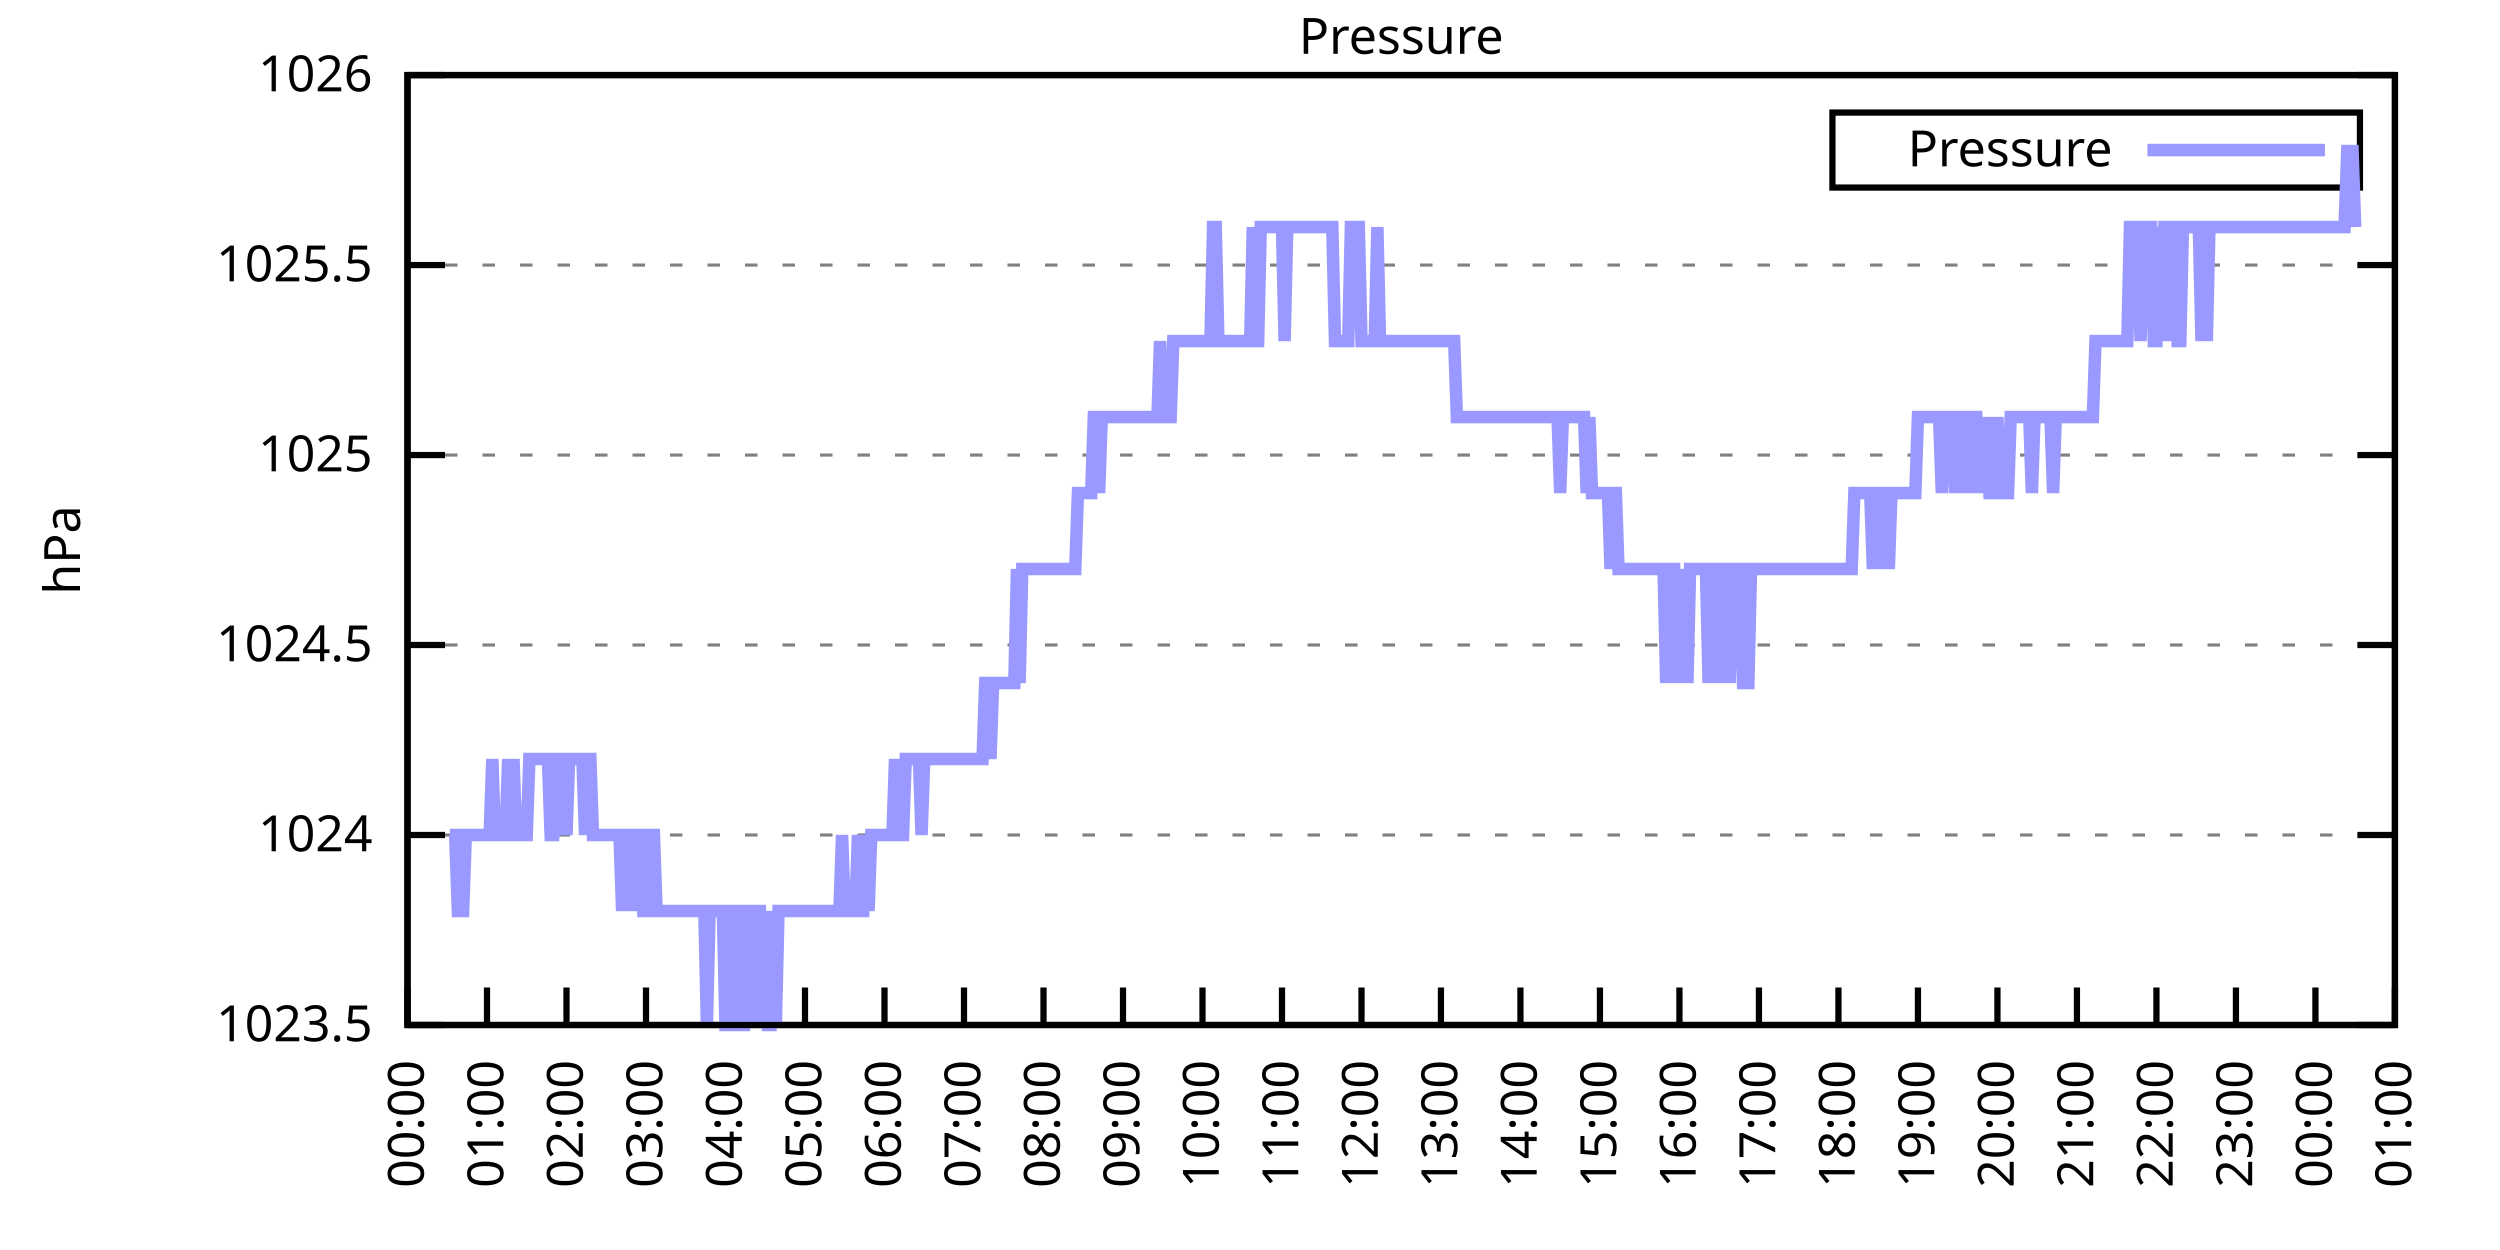
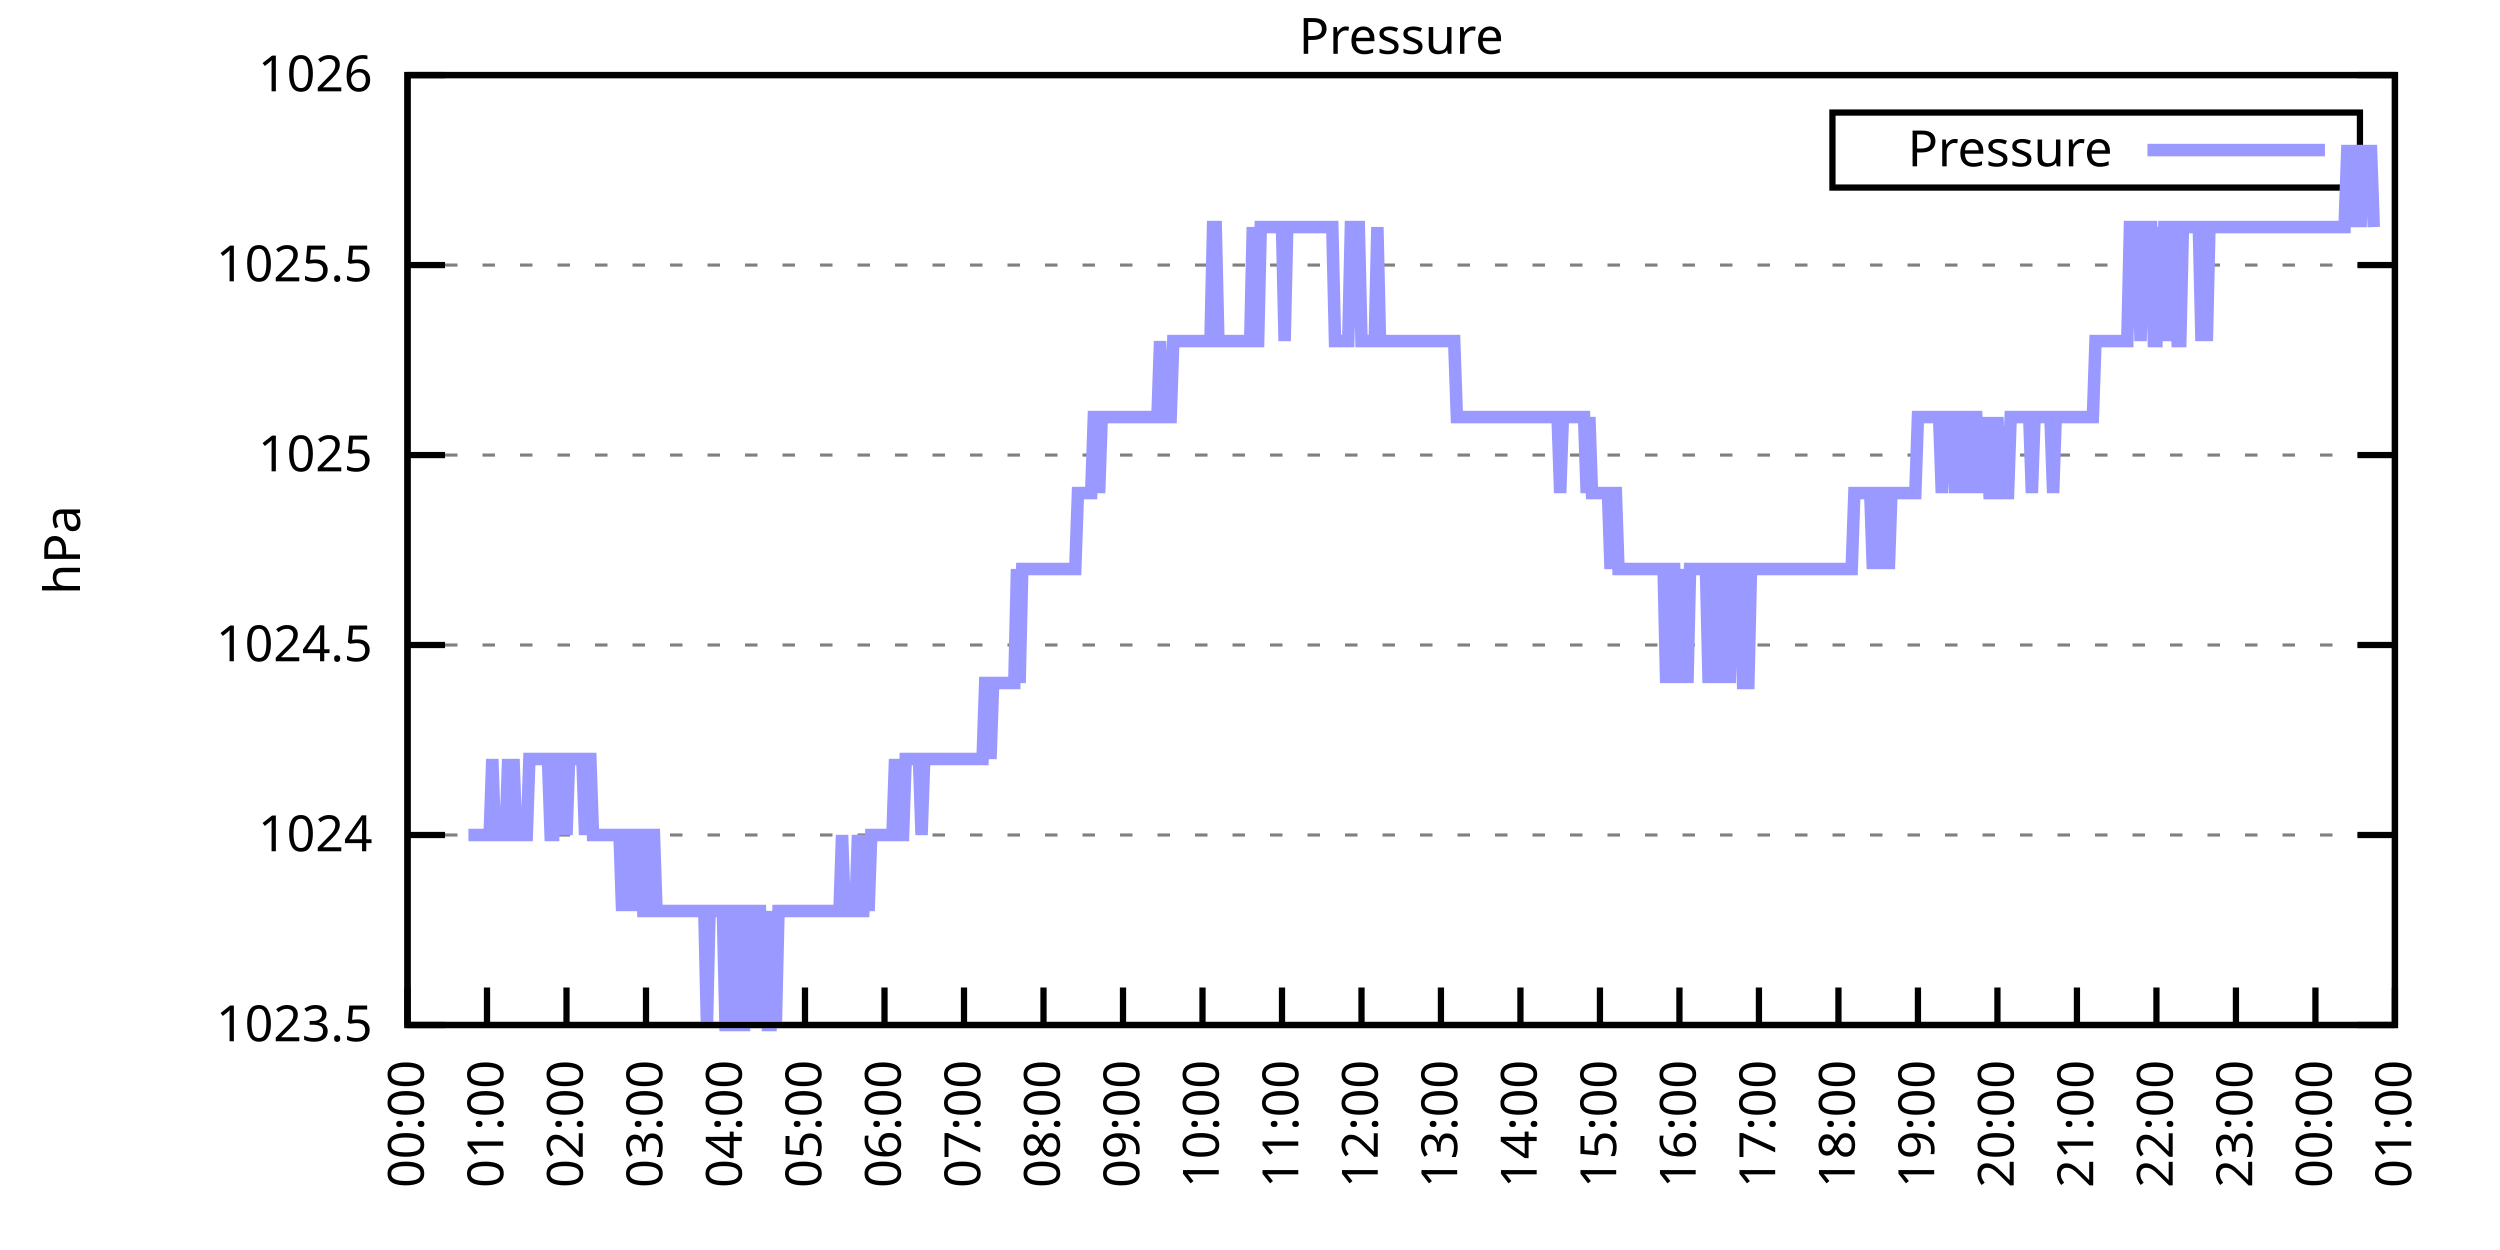
<svg xmlns="http://www.w3.org/2000/svg" xmlns:xlink="http://www.w3.org/1999/xlink" width="400" height="200" viewBox="0 0 400 200">
  <g id="gnuplot_canvas">
    <rect x="0" y="0" width="400" height="200" fill="none" />
    <defs>
      <circle id="gpDot" r="0.5" stroke-width="0.5" stroke="currentColor" />
      <path id="gpPt0" stroke-width="0.333" stroke="currentColor" d="M-1,0 h2 M0,-1 v2" />
      <path id="gpPt1" stroke-width="0.333" stroke="currentColor" d="M-1,-1 L1,1 M1,-1 L-1,1" />
      <path id="gpPt2" stroke-width="0.333" stroke="currentColor" d="M-1,0 L1,0 M0,-1 L0,1 M-1,-1 L1,1 M-1,1 L1,-1" />
      <rect id="gpPt3" stroke-width="0.333" stroke="currentColor" x="-1" y="-1" width="2" height="2" />
      <rect id="gpPt4" stroke-width="0.333" stroke="currentColor" fill="currentColor" x="-1" y="-1" width="2" height="2" />
      <circle id="gpPt5" stroke-width="0.333" stroke="currentColor" cx="0" cy="0" r="1" />
      <use xlink:href="#gpPt5" id="gpPt6" fill="currentColor" stroke="none" />
      <path id="gpPt7" stroke-width="0.333" stroke="currentColor" d="M0,-1.33 L-1.33,0.67 L1.33,0.67 z" />
      <use xlink:href="#gpPt7" id="gpPt8" fill="currentColor" stroke="none" />
      <use xlink:href="#gpPt7" id="gpPt9" stroke="currentColor" transform="rotate(180)" />
      <use xlink:href="#gpPt9" id="gpPt10" fill="currentColor" stroke="none" />
      <use xlink:href="#gpPt3" id="gpPt11" stroke="currentColor" transform="rotate(45)" />
      <use xlink:href="#gpPt11" id="gpPt12" fill="currentColor" stroke="none" />
      <path id="gpPt13" stroke-width="0.333" stroke="currentColor" d="M0,1.330 L1.265,0.411 L0.782,-1.067 L-0.782,-1.076 L-1.265,0.411 z" />
      <use xlink:href="#gpPt13" id="gpPt14" fill="currentColor" stroke="none" />
      <filter id="textbox" filterUnits="objectBoundingBox" x="0" y="0" height="1" width="1">
        <feFlood flood-color="white" flood-opacity="1" result="bgnd" />
        <feComposite in="SourceGraphic" in2="bgnd" operator="atop" />
      </filter>
      <filter id="greybox" filterUnits="objectBoundingBox" x="0" y="0" height="1" width="1">
        <feFlood flood-color="lightgrey" flood-opacity="1" result="grey" />
        <feComposite in="SourceGraphic" in2="grey" operator="atop" />
      </filter>
    </defs>
    <g fill="none" color="white" stroke="currentColor" stroke-width="1.00" stroke-linecap="butt" stroke-linejoin="miter">
</g>
    <g fill="none" color="black" stroke="currentColor" stroke-width="1.00" stroke-linecap="butt" stroke-linejoin="miter">
      <g stroke="none" shape-rendering="crispEdges">
        <polygon fill="rgb(255, 255, 255)" points="65.20,164.00 383.18,164.00 383.18,12.02 65.20,12.02 " />
      </g>
    </g>
    <g fill="none" color="black" stroke="currentColor" stroke-width="1.00" stroke-linecap="butt" stroke-linejoin="miter">
</g>
    <g fill="none" color="black" stroke="black" stroke-width="0.50" stroke-linecap="butt" stroke-linejoin="miter">
</g>
    <g fill="none" color="gray" stroke="currentColor" stroke-width="0.50" stroke-linecap="butt" stroke-linejoin="miter">
      <path stroke="gray" stroke-dasharray="2,4" class="gridline" d="M65.20,164.00 L383.19,164.00  " />
    </g>
    <g fill="none" color="gray" stroke="gray" stroke-width="1.00" stroke-linecap="butt" stroke-linejoin="miter">
</g>
    <g fill="none" color="black" stroke="currentColor" stroke-width="1.00" stroke-linecap="butt" stroke-linejoin="miter">
      <path stroke="black" d="M65.20,164.00 L71.20,164.00 M383.19,164.00 L377.19,164.00  " />
      <g transform="translate(59.60,166.60)" stroke="none" fill="black" font-family="Sans" font-size="8.00" text-anchor="end">
        <text>
          <tspan font-family="Sans"> 1023.5</tspan>
        </text>
      </g>
    </g>
    <g fill="none" color="black" stroke="currentColor" stroke-width="1.00" stroke-linecap="butt" stroke-linejoin="miter">
</g>
    <g fill="none" color="black" stroke="black" stroke-width="0.50" stroke-linecap="butt" stroke-linejoin="miter">
</g>
    <g fill="none" color="gray" stroke="currentColor" stroke-width="0.50" stroke-linecap="butt" stroke-linejoin="miter">
      <path stroke="gray" stroke-dasharray="2,4" class="gridline" d="M65.20,133.60 L383.19,133.60  " />
    </g>
    <g fill="none" color="gray" stroke="gray" stroke-width="1.00" stroke-linecap="butt" stroke-linejoin="miter">
</g>
    <g fill="none" color="black" stroke="currentColor" stroke-width="1.00" stroke-linecap="butt" stroke-linejoin="miter">
      <path stroke="black" d="M65.20,133.60 L71.20,133.60 M383.19,133.60 L377.19,133.60  " />
      <g transform="translate(59.60,136.20)" stroke="none" fill="black" font-family="Sans" font-size="8.00" text-anchor="end">
        <text>
          <tspan font-family="Sans"> 1024</tspan>
        </text>
      </g>
    </g>
    <g fill="none" color="black" stroke="currentColor" stroke-width="1.00" stroke-linecap="butt" stroke-linejoin="miter">
</g>
    <g fill="none" color="black" stroke="black" stroke-width="0.50" stroke-linecap="butt" stroke-linejoin="miter">
</g>
    <g fill="none" color="gray" stroke="currentColor" stroke-width="0.50" stroke-linecap="butt" stroke-linejoin="miter">
      <path stroke="gray" stroke-dasharray="2,4" class="gridline" d="M65.20,103.20 L383.19,103.20  " />
    </g>
    <g fill="none" color="gray" stroke="gray" stroke-width="1.00" stroke-linecap="butt" stroke-linejoin="miter">
</g>
    <g fill="none" color="black" stroke="currentColor" stroke-width="1.00" stroke-linecap="butt" stroke-linejoin="miter">
      <path stroke="black" d="M65.20,103.20 L71.20,103.20 M383.19,103.20 L377.19,103.20  " />
      <g transform="translate(59.60,105.80)" stroke="none" fill="black" font-family="Sans" font-size="8.00" text-anchor="end">
        <text>
          <tspan font-family="Sans"> 1024.5</tspan>
        </text>
      </g>
    </g>
    <g fill="none" color="black" stroke="currentColor" stroke-width="1.00" stroke-linecap="butt" stroke-linejoin="miter">
</g>
    <g fill="none" color="black" stroke="black" stroke-width="0.50" stroke-linecap="butt" stroke-linejoin="miter">
</g>
    <g fill="none" color="gray" stroke="currentColor" stroke-width="0.50" stroke-linecap="butt" stroke-linejoin="miter">
      <path stroke="gray" stroke-dasharray="2,4" class="gridline" d="M65.20,72.81 L383.19,72.81  " />
    </g>
    <g fill="none" color="gray" stroke="gray" stroke-width="1.00" stroke-linecap="butt" stroke-linejoin="miter">
</g>
    <g fill="none" color="black" stroke="currentColor" stroke-width="1.00" stroke-linecap="butt" stroke-linejoin="miter">
      <path stroke="black" d="M65.20,72.81 L71.20,72.81 M383.19,72.81 L377.19,72.81  " />
      <g transform="translate(59.60,75.41)" stroke="none" fill="black" font-family="Sans" font-size="8.00" text-anchor="end">
        <text>
          <tspan font-family="Sans"> 1025</tspan>
        </text>
      </g>
    </g>
    <g fill="none" color="black" stroke="currentColor" stroke-width="1.00" stroke-linecap="butt" stroke-linejoin="miter">
</g>
    <g fill="none" color="black" stroke="black" stroke-width="0.50" stroke-linecap="butt" stroke-linejoin="miter">
</g>
    <g fill="none" color="gray" stroke="currentColor" stroke-width="0.50" stroke-linecap="butt" stroke-linejoin="miter">
      <path stroke="gray" stroke-dasharray="2,4" class="gridline" d="M65.20,42.41 L383.19,42.41  " />
    </g>
    <g fill="none" color="gray" stroke="gray" stroke-width="1.00" stroke-linecap="butt" stroke-linejoin="miter">
</g>
    <g fill="none" color="black" stroke="currentColor" stroke-width="1.00" stroke-linecap="butt" stroke-linejoin="miter">
      <path stroke="black" d="M65.20,42.41 L71.20,42.41 M383.19,42.41 L377.19,42.41  " />
      <g transform="translate(59.60,45.01)" stroke="none" fill="black" font-family="Sans" font-size="8.00" text-anchor="end">
        <text>
          <tspan font-family="Sans"> 1025.5</tspan>
        </text>
      </g>
    </g>
    <g fill="none" color="black" stroke="currentColor" stroke-width="1.00" stroke-linecap="butt" stroke-linejoin="miter">
</g>
    <g fill="none" color="black" stroke="black" stroke-width="0.50" stroke-linecap="butt" stroke-linejoin="miter">
</g>
    <g fill="none" color="gray" stroke="currentColor" stroke-width="0.50" stroke-linecap="butt" stroke-linejoin="miter">
      <path stroke="gray" stroke-dasharray="2,4" class="gridline" d="M65.20,12.01 L383.19,12.01  " />
    </g>
    <g fill="none" color="gray" stroke="gray" stroke-width="1.00" stroke-linecap="butt" stroke-linejoin="miter">
</g>
    <g fill="none" color="black" stroke="currentColor" stroke-width="1.00" stroke-linecap="butt" stroke-linejoin="miter">
      <path stroke="black" d="M65.20,12.01 L71.20,12.01 M383.19,12.01 L377.19,12.01  " />
      <g transform="translate(59.60,14.61)" stroke="none" fill="black" font-family="Sans" font-size="8.00" text-anchor="end">
        <text>
          <tspan font-family="Sans"> 1026</tspan>
        </text>
      </g>
    </g>
    <g fill="none" color="black" stroke="currentColor" stroke-width="1.00" stroke-linecap="butt" stroke-linejoin="miter">
      <path stroke="black" d="M65.20,164.00 L65.20,158.00  " />
      <g transform="translate(67.80,169.60) rotate(270.00)" stroke="none" fill="black" font-family="Sans" font-size="8.00" text-anchor="end">
        <text>
          <tspan font-family="Sans">00:00</tspan>
        </text>
      </g>
    </g>
    <g fill="none" color="black" stroke="currentColor" stroke-width="1.00" stroke-linecap="butt" stroke-linejoin="miter">
      <path stroke="black" d="M77.92,164.00 L77.92,158.00  " />
      <g transform="translate(80.52,169.60) rotate(270.00)" stroke="none" fill="black" font-family="Sans" font-size="8.00" text-anchor="end">
        <text>
          <tspan font-family="Sans">01:00</tspan>
        </text>
      </g>
    </g>
    <g fill="none" color="black" stroke="currentColor" stroke-width="1.00" stroke-linecap="butt" stroke-linejoin="miter">
      <path stroke="black" d="M90.64,164.00 L90.64,158.00  " />
      <g transform="translate(93.24,169.60) rotate(270.00)" stroke="none" fill="black" font-family="Sans" font-size="8.00" text-anchor="end">
        <text>
          <tspan font-family="Sans">02:00</tspan>
        </text>
      </g>
    </g>
    <g fill="none" color="black" stroke="currentColor" stroke-width="1.00" stroke-linecap="butt" stroke-linejoin="miter">
      <path stroke="black" d="M103.36,164.00 L103.36,158.00  " />
      <g transform="translate(105.96,169.60) rotate(270.00)" stroke="none" fill="black" font-family="Sans" font-size="8.00" text-anchor="end">
        <text>
          <tspan font-family="Sans">03:00</tspan>
        </text>
      </g>
    </g>
    <g fill="none" color="black" stroke="currentColor" stroke-width="1.00" stroke-linecap="butt" stroke-linejoin="miter">
      <path stroke="black" d="M116.08,164.00 L116.08,158.00  " />
      <g transform="translate(118.68,169.60) rotate(270.00)" stroke="none" fill="black" font-family="Sans" font-size="8.00" text-anchor="end">
        <text>
          <tspan font-family="Sans">04:00</tspan>
        </text>
      </g>
    </g>
    <g fill="none" color="black" stroke="currentColor" stroke-width="1.00" stroke-linecap="butt" stroke-linejoin="miter">
      <path stroke="black" d="M128.80,164.00 L128.80,158.00  " />
      <g transform="translate(131.40,169.60) rotate(270.00)" stroke="none" fill="black" font-family="Sans" font-size="8.00" text-anchor="end">
        <text>
          <tspan font-family="Sans">05:00</tspan>
        </text>
      </g>
    </g>
    <g fill="none" color="black" stroke="currentColor" stroke-width="1.00" stroke-linecap="butt" stroke-linejoin="miter">
      <path stroke="black" d="M141.52,164.00 L141.52,158.00  " />
      <g transform="translate(144.12,169.60) rotate(270.00)" stroke="none" fill="black" font-family="Sans" font-size="8.00" text-anchor="end">
        <text>
          <tspan font-family="Sans">06:00</tspan>
        </text>
      </g>
    </g>
    <g fill="none" color="black" stroke="currentColor" stroke-width="1.00" stroke-linecap="butt" stroke-linejoin="miter">
      <path stroke="black" d="M154.24,164.00 L154.24,158.00  " />
      <g transform="translate(156.84,169.60) rotate(270.00)" stroke="none" fill="black" font-family="Sans" font-size="8.00" text-anchor="end">
        <text>
          <tspan font-family="Sans">07:00</tspan>
        </text>
      </g>
    </g>
    <g fill="none" color="black" stroke="currentColor" stroke-width="1.00" stroke-linecap="butt" stroke-linejoin="miter">
      <path stroke="black" d="M166.96,164.00 L166.96,158.00  " />
      <g transform="translate(169.56,169.60) rotate(270.00)" stroke="none" fill="black" font-family="Sans" font-size="8.00" text-anchor="end">
        <text>
          <tspan font-family="Sans">08:00</tspan>
        </text>
      </g>
    </g>
    <g fill="none" color="black" stroke="currentColor" stroke-width="1.00" stroke-linecap="butt" stroke-linejoin="miter">
      <path stroke="black" d="M179.68,164.00 L179.68,158.00  " />
      <g transform="translate(182.28,169.60) rotate(270.00)" stroke="none" fill="black" font-family="Sans" font-size="8.00" text-anchor="end">
        <text>
          <tspan font-family="Sans">09:00</tspan>
        </text>
      </g>
    </g>
    <g fill="none" color="black" stroke="currentColor" stroke-width="1.00" stroke-linecap="butt" stroke-linejoin="miter">
      <path stroke="black" d="M192.40,164.00 L192.40,158.00  " />
      <g transform="translate(195.00,169.60) rotate(270.00)" stroke="none" fill="black" font-family="Sans" font-size="8.00" text-anchor="end">
        <text>
          <tspan font-family="Sans">10:00</tspan>
        </text>
      </g>
    </g>
    <g fill="none" color="black" stroke="currentColor" stroke-width="1.00" stroke-linecap="butt" stroke-linejoin="miter">
      <path stroke="black" d="M205.12,164.00 L205.12,158.00  " />
      <g transform="translate(207.72,169.60) rotate(270.00)" stroke="none" fill="black" font-family="Sans" font-size="8.00" text-anchor="end">
        <text>
          <tspan font-family="Sans">11:00</tspan>
        </text>
      </g>
    </g>
    <g fill="none" color="black" stroke="currentColor" stroke-width="1.00" stroke-linecap="butt" stroke-linejoin="miter">
      <path stroke="black" d="M217.84,164.00 L217.84,158.00  " />
      <g transform="translate(220.44,169.60) rotate(270.00)" stroke="none" fill="black" font-family="Sans" font-size="8.00" text-anchor="end">
        <text>
          <tspan font-family="Sans">12:00</tspan>
        </text>
      </g>
    </g>
    <g fill="none" color="black" stroke="currentColor" stroke-width="1.00" stroke-linecap="butt" stroke-linejoin="miter">
      <path stroke="black" d="M230.55,164.00 L230.55,158.00  " />
      <g transform="translate(233.15,169.60) rotate(270.00)" stroke="none" fill="black" font-family="Sans" font-size="8.00" text-anchor="end">
        <text>
          <tspan font-family="Sans">13:00</tspan>
        </text>
      </g>
    </g>
    <g fill="none" color="black" stroke="currentColor" stroke-width="1.00" stroke-linecap="butt" stroke-linejoin="miter">
      <path stroke="black" d="M243.27,164.00 L243.27,158.00  " />
      <g transform="translate(245.87,169.60) rotate(270.00)" stroke="none" fill="black" font-family="Sans" font-size="8.00" text-anchor="end">
        <text>
          <tspan font-family="Sans">14:00</tspan>
        </text>
      </g>
    </g>
    <g fill="none" color="black" stroke="currentColor" stroke-width="1.00" stroke-linecap="butt" stroke-linejoin="miter">
      <path stroke="black" d="M255.99,164.00 L255.99,158.00  " />
      <g transform="translate(258.59,169.60) rotate(270.00)" stroke="none" fill="black" font-family="Sans" font-size="8.00" text-anchor="end">
        <text>
          <tspan font-family="Sans">15:00</tspan>
        </text>
      </g>
    </g>
    <g fill="none" color="black" stroke="currentColor" stroke-width="1.00" stroke-linecap="butt" stroke-linejoin="miter">
      <path stroke="black" d="M268.71,164.00 L268.71,158.00  " />
      <g transform="translate(271.31,169.60) rotate(270.00)" stroke="none" fill="black" font-family="Sans" font-size="8.00" text-anchor="end">
        <text>
          <tspan font-family="Sans">16:00</tspan>
        </text>
      </g>
    </g>
    <g fill="none" color="black" stroke="currentColor" stroke-width="1.00" stroke-linecap="butt" stroke-linejoin="miter">
      <path stroke="black" d="M281.43,164.00 L281.43,158.00  " />
      <g transform="translate(284.03,169.60) rotate(270.00)" stroke="none" fill="black" font-family="Sans" font-size="8.00" text-anchor="end">
        <text>
          <tspan font-family="Sans">17:00</tspan>
        </text>
      </g>
    </g>
    <g fill="none" color="black" stroke="currentColor" stroke-width="1.00" stroke-linecap="butt" stroke-linejoin="miter">
      <path stroke="black" d="M294.15,164.00 L294.15,158.00  " />
      <g transform="translate(296.75,169.60) rotate(270.00)" stroke="none" fill="black" font-family="Sans" font-size="8.00" text-anchor="end">
        <text>
          <tspan font-family="Sans">18:00</tspan>
        </text>
      </g>
    </g>
    <g fill="none" color="black" stroke="currentColor" stroke-width="1.00" stroke-linecap="butt" stroke-linejoin="miter">
      <path stroke="black" d="M306.87,164.00 L306.87,158.00  " />
      <g transform="translate(309.47,169.60) rotate(270.00)" stroke="none" fill="black" font-family="Sans" font-size="8.00" text-anchor="end">
        <text>
          <tspan font-family="Sans">19:00</tspan>
        </text>
      </g>
    </g>
    <g fill="none" color="black" stroke="currentColor" stroke-width="1.00" stroke-linecap="butt" stroke-linejoin="miter">
      <path stroke="black" d="M319.59,164.00 L319.59,158.00  " />
      <g transform="translate(322.19,169.60) rotate(270.00)" stroke="none" fill="black" font-family="Sans" font-size="8.00" text-anchor="end">
        <text>
          <tspan font-family="Sans">20:00</tspan>
        </text>
      </g>
    </g>
    <g fill="none" color="black" stroke="currentColor" stroke-width="1.00" stroke-linecap="butt" stroke-linejoin="miter">
      <path stroke="black" d="M332.31,164.00 L332.31,158.00  " />
      <g transform="translate(334.91,169.60) rotate(270.00)" stroke="none" fill="black" font-family="Sans" font-size="8.00" text-anchor="end">
        <text>
          <tspan font-family="Sans">21:00</tspan>
        </text>
      </g>
    </g>
    <g fill="none" color="black" stroke="currentColor" stroke-width="1.00" stroke-linecap="butt" stroke-linejoin="miter">
      <path stroke="black" d="M345.03,164.00 L345.03,158.00  " />
      <g transform="translate(347.63,169.60) rotate(270.00)" stroke="none" fill="black" font-family="Sans" font-size="8.00" text-anchor="end">
        <text>
          <tspan font-family="Sans">22:00</tspan>
        </text>
      </g>
    </g>
    <g fill="none" color="black" stroke="currentColor" stroke-width="1.00" stroke-linecap="butt" stroke-linejoin="miter">
      <path stroke="black" d="M357.75,164.00 L357.75,158.00  " />
      <g transform="translate(360.35,169.60) rotate(270.00)" stroke="none" fill="black" font-family="Sans" font-size="8.00" text-anchor="end">
        <text>
          <tspan font-family="Sans">23:00</tspan>
        </text>
      </g>
    </g>
    <g fill="none" color="black" stroke="currentColor" stroke-width="1.00" stroke-linecap="butt" stroke-linejoin="miter">
      <path stroke="black" d="M370.47,164.00 L370.47,158.00  " />
      <g transform="translate(373.07,169.60) rotate(270.00)" stroke="none" fill="black" font-family="Sans" font-size="8.00" text-anchor="end">
        <text>
          <tspan font-family="Sans">00:00</tspan>
        </text>
      </g>
    </g>
    <g fill="none" color="black" stroke="currentColor" stroke-width="1.00" stroke-linecap="butt" stroke-linejoin="miter">
      <path stroke="black" d="M383.19,164.00 L383.19,158.00  " />
      <g transform="translate(385.79,169.60) rotate(270.00)" stroke="none" fill="black" font-family="Sans" font-size="8.00" text-anchor="end">
        <text>
          <tspan font-family="Sans">01:00</tspan>
        </text>
      </g>
    </g>
    <g fill="none" color="black" stroke="currentColor" stroke-width="1.00" stroke-linecap="butt" stroke-linejoin="miter">
</g>
    <g fill="none" color="black" stroke="currentColor" stroke-width="1.00" stroke-linecap="butt" stroke-linejoin="miter">
      <path stroke="black" d="M65.20,12.01 L65.20,164.00 L383.19,164.00 L383.19,12.01 L65.20,12.01 Z  " />
    </g>
    <g fill="none" color="black" stroke="currentColor" stroke-width="1.00" stroke-linecap="butt" stroke-linejoin="miter">
</g>
    <g fill="none" color="black" stroke="currentColor" stroke-width="1.00" stroke-linecap="butt" stroke-linejoin="miter">
      <path stroke="black" d="M293.19,30.01 L293.19,18.01 L377.59,18.01 L377.59,30.01 L293.19,30.01 Z  " />
    </g>
    <g id="Pressure_plot_1">
      <g fill="none" color="white" stroke="black" stroke-width="2.00" stroke-linecap="butt" stroke-linejoin="miter">
</g>
      <g fill="none" color="black" stroke="currentColor" stroke-width="2.00" stroke-linecap="butt" stroke-linejoin="miter">
        <g transform="translate(337.99,26.61)" stroke="none" fill="black" font-family="Sans" font-size="8.00" text-anchor="end">
          <text>
            <tspan font-family="Sans">Pressure</tspan>
          </text>
        </g>
      </g>
      <g fill="none" color="black" stroke="currentColor" stroke-width="2.00" stroke-linecap="butt" stroke-linejoin="miter">
-         <path stroke="rgb(153, 153, 255)" d="M343.59,24.01 L371.99,24.01 M71.98,133.60 L72.41,133.60 L72.83,133.60 L73.26,145.76 L73.68,145.76 L74.10,145.76   L74.53,133.60 L74.95,133.60 L75.38,133.60 L75.80,133.60 L76.22,133.60 L76.65,133.60 L77.07,133.60 L77.50,133.60   L77.92,133.60 L78.34,133.60 L78.77,121.44 L79.19,133.60 L79.62,133.60 L80.04,133.60 L80.46,133.60 L80.89,133.60   L81.31,121.44 L81.74,133.60 L82.16,121.44 L82.58,133.60 L83.01,133.60 L83.43,133.60 L83.86,133.60 L84.28,133.60   L84.70,121.44 L85.13,121.44 L85.55,121.44 L85.98,121.44 L86.40,121.44 L86.82,121.44 L87.25,121.44 L87.67,121.44   L88.10,133.60 L88.52,133.60 L88.94,121.44 L89.37,121.44 L89.79,133.60 L90.22,121.44 L90.64,133.60 L91.06,121.44   L91.49,121.44 L91.91,121.44 L92.34,121.44 L92.76,121.44 L93.18,121.44 L93.61,133.60 L94.03,121.44 L94.46,121.44   L94.88,133.60 L95.30,133.60 L95.73,133.60 L96.15,133.60 L96.58,133.60 L97.00,133.60 L97.42,133.60 L97.85,133.60   L98.27,133.60 L98.69,133.60 L99.12,133.60 L99.54,145.76 L99.97,133.60 L100.39,133.60 L100.81,133.60 L101.24,145.76   L101.66,133.60 L102.09,133.60 L102.51,133.60 L102.93,145.76 L103.36,145.76 L103.78,133.60 L104.21,133.60 L104.63,133.60   L105.05,145.76 L105.48,145.76 L105.90,145.76 L106.33,145.76 L106.75,145.76 L107.17,145.76 L107.60,145.76 L108.02,145.76   L108.45,145.76 L108.87,145.76 L109.29,145.76 L109.72,145.76 L110.14,145.76 L110.57,145.76 L110.99,145.76 L111.41,145.76   L111.84,145.76 L112.26,145.76 L112.69,145.76 L113.11,164.00 L113.53,145.76 L113.96,145.76 L114.38,145.76 L114.81,145.76   L115.23,145.76 L115.65,145.76 L116.08,164.00 L116.50,164.00 L116.93,164.00 L117.35,145.76 L117.77,145.76 L118.20,164.00   L118.62,164.00 L119.05,164.00 L119.47,145.76 L119.89,145.76 L120.32,145.76 L120.74,164.00 L121.17,145.76 L121.59,145.76   L122.01,164.00 L122.44,145.76 L122.86,164.00 L123.29,164.00 L123.71,145.76 L124.13,164.00 L124.56,145.76 L124.98,145.76   L125.41,145.76 L125.83,145.76 L126.25,145.76 L126.68,145.76 L127.10,145.76 L127.53,145.76 L127.95,145.76 L128.37,145.76   L128.80,145.76 L129.22,145.76 L129.65,145.76 L130.07,145.76 L130.49,145.76 L130.92,145.76 L131.34,145.76 L131.77,145.76   L132.19,145.76 L132.61,145.76 L133.04,145.76 L133.46,145.76 L133.89,145.76 L134.31,145.76 L134.73,133.60 L135.16,145.76   L135.58,145.76 L136.01,145.76 L136.43,145.76 L136.85,145.76 L137.28,133.60 L137.70,145.76 L138.13,145.76 L138.55,133.60   L138.97,145.76 L139.40,133.60 L139.82,133.60 L140.25,133.60 L140.67,133.60 L141.09,133.60 L141.52,133.60 L141.94,133.60   L142.37,133.60 L142.79,133.60 L143.21,121.44 L143.64,133.60 L144.06,133.60 L144.49,133.60 L144.91,121.44 L145.33,121.44   L145.76,121.44 L146.18,121.44 L146.61,121.44 L147.03,121.44 L147.45,133.60 L147.88,121.44 L148.30,121.44 L148.73,121.44   L149.15,121.44 L149.57,121.44 L150.00,121.44 L150.42,121.44 L150.85,121.44 L151.27,121.44 L151.69,121.44 L152.12,121.44   L152.54,121.44 L152.97,121.44 L153.39,121.44 L153.81,121.44 L154.24,121.44 L154.66,121.44 L155.09,121.44 L155.51,121.44   L155.93,121.44 L156.36,121.44 L156.78,121.44 L157.21,121.44 L157.63,109.28 L158.05,109.28 L158.48,121.44 L158.90,109.28   L159.33,109.28 L159.75,109.28 L160.17,109.28 L160.60,109.28 L161.02,109.28 L161.44,109.28 L161.87,109.28 L162.29,109.28   L162.72,91.04 L163.14,109.28 L163.56,91.04 L163.99,91.04 L164.41,91.04 L164.84,91.04 L165.26,91.04 L165.68,91.04   L166.11,91.04 L166.53,91.04 L166.96,91.04 L167.38,91.04 L167.80,91.04 L168.23,91.04 L168.65,91.04 L169.08,91.04   L169.50,91.04 L169.92,91.04 L170.35,91.04 L170.77,91.04 L171.20,91.04 L171.62,91.04 L172.04,91.04 L172.47,78.89   L172.89,78.89 L173.32,78.89 L173.74,78.89 L174.16,78.89 L174.59,78.89 L175.01,66.73 L175.44,66.73 L175.86,78.89   L176.28,66.73 L176.71,66.73 L177.13,66.73 L177.56,66.73 L177.98,66.73 L178.40,66.73 L178.83,66.73 L179.25,66.73   L179.68,66.73 L180.10,66.73 L180.52,66.73 L180.95,66.73 L181.37,66.73 L181.80,66.73 L182.22,66.73 L182.64,66.73   L183.07,66.73 L183.49,66.73 L183.92,66.73 L184.34,66.73 L184.76,66.73 L185.19,66.73 L185.61,54.57 L186.04,66.73   L186.46,66.73 L186.88,66.73 L187.31,66.73 L187.73,54.57 L188.16,54.57 L188.58,54.57 L189.00,54.57 L189.43,54.57   L189.85,54.57 L190.28,54.57 L190.70,54.57 L191.12,54.57 L191.55,54.57 L191.97,54.57 L192.40,54.57 L192.82,54.57   L193.24,54.57 L193.67,54.57 L194.09,36.33 L194.52,36.33 L194.94,54.57 L195.36,54.57 L195.79,54.57 L196.21,54.57   L196.64,54.57 L197.06,54.57 L197.48,54.57 L197.91,54.57 L198.33,54.57 L198.76,54.57 L199.18,54.57 L199.60,54.57   L200.03,54.57 L200.45,36.33 L200.88,54.57 L201.30,54.57 L201.72,36.33 L202.15,36.33 L202.57,36.33 L203.00,36.33   L203.42,36.33 L203.84,36.33 L204.27,36.33 L204.69,36.33 L205.12,36.33 L205.54,54.57 L205.96,36.33 L206.39,36.33   L206.81,36.33 L207.24,36.33 L207.66,36.33 L208.08,36.33 L208.51,36.33 L208.93,36.33 L209.36,36.33 L209.78,36.33   L210.20,36.33 L210.63,36.33 L211.05,36.33 L211.48,36.33 L211.90,36.33 L212.32,36.33 L212.75,36.33 L213.17,36.33   L213.60,54.57 L214.02,54.57 L214.44,54.57 L214.87,54.57 L215.29,54.57 L215.72,54.57 L216.14,36.33 L216.56,36.33   L216.99,36.33 L217.41,36.33 L217.84,54.57 L218.26,54.57 L218.68,54.57 L219.11,54.57 L219.53,54.57 L219.96,54.57   L220.38,36.33 L220.80,54.57 L221.23,54.57 L221.65,54.57 L222.08,54.57 L222.50,54.57 L222.92,54.57 L223.35,54.57   L223.77,54.57 L224.20,54.57 L224.62,54.57 L225.04,54.57 L225.47,54.57 L225.89,54.57 L226.31,54.57 L226.74,54.57   L227.16,54.57 L227.59,54.57 L228.01,54.57 L228.43,54.57 L228.86,54.57 L229.28,54.57 L229.71,54.57 L230.13,54.57   L230.55,54.57 L230.98,54.57 L231.40,54.57 L231.83,54.57 L232.25,54.57 L232.67,54.57 L233.10,66.73 L233.52,66.73   L233.95,66.73 L234.37,66.73 L234.79,66.73 L235.22,66.73 L235.64,66.73 L236.07,66.73 L236.49,66.73 L236.91,66.73   L237.34,66.73 L237.76,66.73 L238.19,66.73 L238.61,66.73 L239.03,66.73 L239.46,66.73 L239.88,66.73 L240.31,66.73   L240.73,66.73 L241.15,66.73 L241.58,66.73 L242.00,66.73 L242.43,66.73 L242.85,66.73 L243.27,66.73 L243.70,66.73   L244.12,66.73 L244.55,66.73 L244.97,66.73 L245.39,66.73 L245.82,66.73 L246.24,66.73 L246.67,66.73 L247.09,66.73   L247.51,66.73 L247.94,66.73 L248.36,66.73 L248.79,66.73 L249.21,66.73 L249.63,78.89 L250.06,66.73 L250.48,66.73   L250.91,66.73 L251.33,66.73 L251.75,66.73 L252.18,66.73 L252.60,66.73 L253.03,66.73 L253.45,66.73 L253.87,78.89   L254.30,66.73 L254.72,78.89 L255.15,78.89 L255.57,78.89 L255.99,78.89 L256.42,78.89 L256.84,78.89 L257.27,78.89   L257.69,91.04 L258.11,78.89 L258.54,78.89 L258.96,91.04 L259.39,91.04 L259.81,91.04 L260.23,91.04 L260.66,91.04   L261.08,91.04 L261.51,91.04 L261.93,91.04 L262.35,91.04 L262.78,91.04 L263.20,91.04 L263.63,91.04 L264.05,91.04   L264.47,91.04 L264.90,91.04 L265.32,91.04 L265.75,91.04 L266.17,91.04 L266.59,109.28 L267.02,91.04 L267.44,91.04   L267.87,91.04 L268.29,109.28 L268.71,91.04 L269.14,109.28 L269.56,91.04 L269.99,109.28 L270.41,91.04 L270.83,91.04   L271.26,91.04 L271.68,91.04 L272.11,91.04 L272.53,91.04 L272.95,91.04 L273.38,109.28 L273.80,91.04 L274.23,109.28   L274.65,91.04 L275.07,91.04 L275.50,109.28 L275.92,91.04 L276.35,91.04 L276.77,109.28 L277.19,91.04 L277.62,91.04   L278.04,91.04 L278.47,91.04 L278.89,109.28 L279.31,109.28 L279.74,109.28 L280.16,91.04 L280.59,91.04 L281.01,91.04   L281.43,91.04 L281.86,91.04 L282.28,91.04 L282.71,91.04 L283.13,91.04 L283.55,91.04 L283.98,91.04 L284.40,91.04   L284.83,91.04 L285.25,91.04 L285.67,91.04 L286.10,91.04 L286.52,91.04 L286.95,91.04 L287.37,91.04 L287.79,91.04   L288.22,91.04 L288.64,91.04 L289.06,91.04 L289.49,91.04 L289.91,91.04 L290.34,91.04 L290.76,91.04 L291.18,91.04   L291.61,91.04 L292.03,91.04 L292.46,91.04 L292.88,91.04 L293.30,91.04 L293.73,91.04 L294.15,91.04 L294.58,91.04   L295.00,91.04 L295.42,91.04 L295.85,91.04 L296.27,91.04 L296.70,78.89 L297.12,78.89 L297.54,78.89 L297.97,78.89   L298.39,78.89 L298.82,78.89 L299.24,78.89 L299.66,91.04 L300.09,78.89 L300.51,78.89 L300.94,78.89 L301.36,91.04   L301.78,78.89 L302.21,91.04 L302.63,78.89 L303.06,78.89 L303.48,78.89 L303.90,78.89 L304.33,78.89 L304.75,78.89   L305.18,78.89 L305.60,78.89 L306.02,78.89 L306.45,78.89 L306.87,66.73 L307.30,66.73 L307.72,66.73 L308.14,66.73   L308.57,66.73 L308.99,66.73 L309.42,66.73 L309.84,66.73 L310.26,66.73 L310.69,78.89 L311.11,66.73 L311.54,66.73   L311.96,66.73 L312.38,66.73 L312.81,78.89 L313.23,66.73 L313.66,78.89 L314.08,66.73 L314.50,66.73 L314.93,66.73   L315.35,78.89 L315.78,66.73 L316.20,66.73 L316.62,78.89 L317.05,66.73 L317.47,78.89 L317.90,66.73 L318.32,78.89   L318.74,78.89 L319.17,78.89 L319.59,66.73 L320.02,78.89 L320.44,78.89 L320.86,78.89 L321.29,78.89 L321.71,66.73   L322.14,66.73 L322.56,66.73 L322.98,66.73 L323.41,66.73 L323.83,66.73 L324.26,66.73 L324.68,66.73 L325.10,78.89   L325.53,66.73 L325.95,66.73 L326.38,66.73 L326.80,66.73 L327.22,66.73 L327.65,66.73 L328.07,66.73 L328.50,78.89   L328.92,66.73 L329.34,66.73 L329.77,66.73 L330.19,66.73 L330.62,66.73 L331.04,66.73 L331.46,66.73 L331.89,66.73   L332.31,66.73 L332.74,66.73 L333.16,66.73 L333.58,66.73 L334.01,66.73 L334.43,66.73 L334.86,66.73 L335.28,54.57   L335.70,54.57 L336.13,54.57 L336.55,54.57 L336.98,54.57 L337.82,54.57 L338.25,54.57 L338.67,54.57 L339.10,54.57   L339.52,54.57 L339.94,54.57 L340.37,54.57 L340.79,36.33 L341.22,36.33 L341.64,36.33 L342.06,36.33 L342.49,54.57   L342.91,36.33 L343.34,36.33 L343.76,36.33 L344.18,36.33 L344.61,54.57 L345.03,54.57 L345.46,36.33 L345.88,54.57   L346.30,36.33 L346.73,36.33 L347.15,54.57 L347.58,36.33 L348.00,36.33 L348.42,54.57 L348.85,54.57 L349.27,36.33   L349.70,36.33 L350.12,36.33 L350.54,36.33 L350.97,36.33 L351.39,36.33 L351.81,36.33 L352.24,54.57 L352.66,36.33   L353.09,54.57 L353.51,36.33 L353.93,36.33 L354.36,36.33 L354.78,36.33 L355.21,36.33 L355.63,36.33 L356.05,36.33   L356.48,36.33 L356.90,36.33 L357.33,36.33 L357.75,36.33 L358.17,36.33 L358.60,36.33 L359.02,36.33 L359.45,36.33   L359.87,36.33 L360.29,36.33 L360.72,36.33 L361.14,36.33 L361.57,36.33 L361.99,36.33 L362.41,36.33 L362.84,36.33   L363.26,36.33 L363.69,36.33 L364.11,36.33 L364.53,36.33 L364.96,36.33 L365.38,36.33 L365.81,36.33 L366.23,36.33   L366.65,36.33 L367.08,36.33 L367.50,36.33 L367.93,36.33 L368.35,36.33 L368.77,36.33 L369.20,36.33 L369.62,36.33   L370.05,36.33 L370.47,36.33 L370.89,36.33 L371.32,36.33 L371.74,36.33 L372.17,36.33 L372.59,36.33 L373.01,36.33   L373.44,36.33 L373.86,36.33 L374.29,36.33 L374.71,36.33 L375.13,36.33 L375.56,24.17 L375.98,24.17 L376.41,24.17   L376.83,36.33  " />
+         <path stroke="rgb(153, 153, 255)" d="M343.59,24.01 L371.99,24.01 M74.95,133.60 L75.38,133.60 L75.80,133.60 L76.22,133.60 L76.65,133.60 L77.07,133.60   L77.50,133.60 L77.92,133.60 L78.34,133.60 L78.77,121.44 L79.19,133.60 L79.62,133.60 L80.04,133.60 L80.46,133.60   L80.89,133.60 L81.31,121.44 L81.74,133.60 L82.16,121.44 L82.58,133.60 L83.01,133.60 L83.43,133.60 L83.86,133.60   L84.28,133.60 L84.70,121.44 L85.13,121.44 L85.55,121.44 L85.98,121.44 L86.40,121.44 L86.82,121.44 L87.25,121.44   L87.67,121.44 L88.10,133.60 L88.52,133.60 L88.94,121.44 L89.37,121.44 L89.79,133.60 L90.22,121.44 L90.64,133.60   L91.06,121.44 L91.49,121.44 L91.91,121.44 L92.34,121.44 L92.76,121.44 L93.18,121.44 L93.61,133.60 L94.03,121.44   L94.46,121.44 L94.88,133.60 L95.30,133.60 L95.73,133.60 L96.15,133.60 L96.58,133.60 L97.00,133.60 L97.42,133.60   L97.85,133.60 L98.27,133.60 L98.69,133.60 L99.12,133.60 L99.54,145.76 L99.97,133.60 L100.39,133.60 L100.81,133.60   L101.24,145.76 L101.66,133.60 L102.09,133.60 L102.51,133.60 L102.93,145.76 L103.36,145.76 L103.78,133.60 L104.21,133.60   L104.63,133.60 L105.05,145.76 L105.48,145.76 L105.90,145.76 L106.33,145.76 L106.75,145.76 L107.17,145.76 L107.60,145.76   L108.02,145.76 L108.45,145.76 L108.87,145.76 L109.29,145.76 L109.72,145.76 L110.14,145.76 L110.57,145.76 L110.99,145.76   L111.41,145.76 L111.84,145.76 L112.26,145.76 L112.69,145.76 L113.11,164.00 L113.53,145.76 L113.96,145.76 L114.38,145.76   L114.81,145.76 L115.23,145.76 L115.65,145.76 L116.08,164.00 L116.50,164.00 L116.93,164.00 L117.35,145.76 L117.77,145.76   L118.20,164.00 L118.62,164.00 L119.05,164.00 L119.47,145.76 L119.89,145.76 L120.32,145.76 L120.74,164.00 L121.17,145.76   L121.59,145.76 L122.01,164.00 L122.44,145.76 L122.86,164.00 L123.29,164.00 L123.71,145.76 L124.13,164.00 L124.56,145.76   L124.98,145.76 L125.41,145.76 L125.83,145.76 L126.25,145.76 L126.68,145.76 L127.10,145.76 L127.53,145.76 L127.95,145.76   L128.37,145.76 L128.80,145.76 L129.22,145.76 L129.65,145.76 L130.07,145.76 L130.49,145.76 L130.92,145.76 L131.34,145.76   L131.77,145.76 L132.19,145.76 L132.61,145.76 L133.04,145.76 L133.46,145.76 L133.89,145.76 L134.31,145.76 L134.73,133.60   L135.16,145.76 L135.58,145.76 L136.01,145.76 L136.43,145.76 L136.85,145.76 L137.28,133.60 L137.70,145.76 L138.13,145.76   L138.55,133.60 L138.97,145.76 L139.40,133.60 L139.82,133.60 L140.25,133.60 L140.67,133.60 L141.09,133.60 L141.52,133.60   L141.94,133.60 L142.37,133.60 L142.79,133.60 L143.21,121.44 L143.64,133.60 L144.06,133.60 L144.49,133.60 L144.91,121.44   L145.33,121.44 L145.76,121.44 L146.18,121.44 L146.61,121.44 L147.03,121.44 L147.45,133.60 L147.88,121.44 L148.30,121.44   L148.73,121.44 L149.15,121.44 L149.57,121.44 L150.00,121.44 L150.42,121.44 L150.85,121.44 L151.27,121.44 L151.69,121.44   L152.12,121.44 L152.54,121.44 L152.97,121.44 L153.39,121.44 L153.81,121.44 L154.24,121.44 L154.66,121.44 L155.09,121.44   L155.51,121.44 L155.93,121.44 L156.36,121.44 L156.78,121.44 L157.21,121.44 L157.63,109.28 L158.05,109.28 L158.48,121.44   L158.90,109.28 L159.33,109.28 L159.75,109.28 L160.17,109.28 L160.60,109.28 L161.02,109.28 L161.44,109.28 L161.87,109.28   L162.29,109.28 L162.72,91.04 L163.14,109.28 L163.56,91.04 L163.99,91.04 L164.41,91.04 L164.84,91.04 L165.26,91.04   L165.68,91.04 L166.11,91.04 L166.53,91.04 L166.96,91.04 L167.38,91.04 L167.80,91.04 L168.23,91.04 L168.65,91.04   L169.08,91.04 L169.50,91.04 L169.92,91.04 L170.35,91.04 L170.77,91.04 L171.20,91.04 L171.62,91.04 L172.04,91.04   L172.47,78.89 L172.89,78.89 L173.32,78.89 L173.74,78.89 L174.16,78.89 L174.59,78.89 L175.01,66.73 L175.44,66.73   L175.86,78.89 L176.28,66.73 L176.71,66.73 L177.13,66.73 L177.56,66.73 L177.98,66.73 L178.40,66.73 L178.83,66.73   L179.25,66.73 L179.68,66.73 L180.10,66.73 L180.52,66.73 L180.95,66.73 L181.37,66.73 L181.80,66.73 L182.22,66.73   L182.64,66.73 L183.07,66.73 L183.49,66.73 L183.92,66.73 L184.34,66.73 L184.76,66.73 L185.19,66.73 L185.61,54.57   L186.04,66.73 L186.46,66.73 L186.88,66.73 L187.31,66.73 L187.73,54.57 L188.16,54.57 L188.58,54.57 L189.00,54.57   L189.43,54.57 L189.85,54.57 L190.28,54.57 L190.70,54.57 L191.12,54.57 L191.55,54.57 L191.97,54.57 L192.40,54.57   L192.82,54.57 L193.24,54.57 L193.67,54.57 L194.09,36.33 L194.52,36.33 L194.94,54.57 L195.36,54.57 L195.79,54.57   L196.21,54.57 L196.64,54.57 L197.06,54.57 L197.48,54.57 L197.91,54.57 L198.33,54.57 L198.76,54.57 L199.18,54.57   L199.60,54.57 L200.03,54.57 L200.45,36.33 L200.88,54.57 L201.30,54.57 L201.72,36.33 L202.15,36.33 L202.57,36.33   L203.00,36.33 L203.42,36.33 L203.84,36.33 L204.27,36.33 L204.69,36.33 L205.12,36.33 L205.54,54.57 L205.96,36.33   L206.39,36.33 L206.81,36.33 L207.24,36.33 L207.66,36.33 L208.08,36.33 L208.51,36.33 L208.93,36.33 L209.36,36.33   L209.78,36.33 L210.20,36.33 L210.63,36.33 L211.05,36.33 L211.48,36.33 L211.90,36.33 L212.32,36.33 L212.75,36.33   L213.17,36.33 L213.60,54.57 L214.02,54.57 L214.44,54.57 L214.87,54.57 L215.29,54.57 L215.72,54.57 L216.14,36.33   L216.56,36.33 L216.99,36.33 L217.41,36.33 L217.84,54.57 L218.26,54.57 L218.68,54.57 L219.11,54.57 L219.53,54.57   L219.96,54.57 L220.38,36.33 L220.80,54.57 L221.23,54.57 L221.65,54.57 L222.08,54.57 L222.50,54.57 L222.92,54.57   L223.35,54.57 L223.77,54.57 L224.20,54.57 L224.62,54.57 L225.04,54.57 L225.47,54.57 L225.89,54.57 L226.31,54.57   L226.74,54.57 L227.16,54.57 L227.59,54.57 L228.01,54.57 L228.43,54.57 L228.86,54.57 L229.28,54.57 L229.71,54.57   L230.13,54.57 L230.55,54.57 L230.98,54.57 L231.40,54.57 L231.83,54.57 L232.25,54.57 L232.67,54.57 L233.10,66.73   L233.52,66.73 L233.95,66.73 L234.37,66.73 L234.79,66.73 L235.22,66.73 L235.64,66.73 L236.07,66.73 L236.49,66.73   L236.91,66.73 L237.34,66.73 L237.76,66.73 L238.19,66.73 L238.61,66.73 L239.03,66.73 L239.46,66.73 L239.88,66.73   L240.31,66.73 L240.73,66.73 L241.15,66.73 L241.58,66.73 L242.00,66.73 L242.43,66.73 L242.85,66.73 L243.27,66.73   L243.70,66.73 L244.12,66.73 L244.55,66.73 L244.97,66.73 L245.39,66.73 L245.82,66.73 L246.24,66.73 L246.67,66.73   L247.09,66.73 L247.51,66.73 L247.94,66.73 L248.36,66.73 L248.79,66.73 L249.21,66.73 L249.63,78.89 L250.06,66.73   L250.48,66.73 L250.91,66.73 L251.33,66.73 L251.75,66.73 L252.18,66.73 L252.60,66.73 L253.03,66.73 L253.45,66.73   L253.87,78.89 L254.30,66.73 L254.72,78.89 L255.15,78.89 L255.57,78.89 L255.99,78.89 L256.42,78.89 L256.84,78.89   L257.27,78.89 L257.69,91.04 L258.11,78.89 L258.54,78.89 L258.96,91.04 L259.39,91.04 L259.81,91.04 L260.23,91.04   L260.66,91.04 L261.08,91.04 L261.51,91.04 L261.93,91.04 L262.35,91.04 L262.78,91.04 L263.20,91.04 L263.63,91.04   L264.05,91.04 L264.47,91.04 L264.90,91.04 L265.32,91.04 L265.75,91.04 L266.17,91.04 L266.59,109.28 L267.02,91.04   L267.44,91.04 L267.87,91.04 L268.29,109.28 L268.71,91.04 L269.14,109.28 L269.56,91.04 L269.99,109.28 L270.41,91.04   L270.83,91.04 L271.26,91.04 L271.68,91.04 L272.11,91.04 L272.53,91.04 L272.95,91.04 L273.38,109.28 L273.80,91.04   L274.23,109.28 L274.65,91.04 L275.07,91.04 L275.50,109.28 L275.92,91.04 L276.35,91.04 L276.77,109.28 L277.19,91.04   L277.62,91.04 L278.04,91.04 L278.47,91.04 L278.89,109.28 L279.31,109.28 L279.74,109.28 L280.16,91.04 L280.59,91.04   L281.01,91.04 L281.43,91.04 L281.86,91.04 L282.28,91.04 L282.71,91.04 L283.13,91.04 L283.55,91.04 L283.98,91.04   L284.40,91.04 L284.83,91.04 L285.25,91.04 L285.67,91.04 L286.10,91.04 L286.52,91.04 L286.95,91.04 L287.37,91.04   L287.79,91.04 L288.22,91.04 L288.64,91.04 L289.06,91.04 L289.49,91.04 L289.91,91.04 L290.34,91.04 L290.76,91.04   L291.18,91.04 L291.61,91.04 L292.03,91.04 L292.46,91.04 L292.88,91.04 L293.30,91.04 L293.73,91.04 L294.15,91.04   L294.58,91.04 L295.00,91.04 L295.42,91.04 L295.85,91.04 L296.27,91.04 L296.70,78.89 L297.12,78.89 L297.54,78.89   L297.97,78.89 L298.39,78.89 L298.82,78.89 L299.24,78.89 L299.66,91.04 L300.09,78.89 L300.51,78.89 L300.94,78.89   L301.36,91.04 L301.78,78.89 L302.21,91.04 L302.63,78.89 L303.06,78.89 L303.48,78.89 L303.90,78.89 L304.33,78.89   L304.75,78.89 L305.18,78.89 L305.60,78.89 L306.02,78.89 L306.45,78.89 L306.87,66.73 L307.30,66.73 L307.72,66.73   L308.14,66.73 L308.57,66.73 L308.99,66.73 L309.42,66.73 L309.84,66.73 L310.26,66.73 L310.69,78.89 L311.11,66.73   L311.54,66.73 L311.96,66.73 L312.38,66.73 L312.81,78.89 L313.23,66.73 L313.66,78.89 L314.08,66.73 L314.50,66.73   L314.93,66.73 L315.35,78.89 L315.78,66.73 L316.20,66.73 L316.62,78.89 L317.05,66.73 L317.47,78.89 L317.90,66.73   L318.32,78.89 L318.74,78.89 L319.17,78.89 L319.59,66.73 L320.02,78.89 L320.44,78.89 L320.86,78.89 L321.29,78.89   L321.71,66.73 L322.14,66.73 L322.56,66.73 L322.98,66.73 L323.41,66.73 L323.83,66.73 L324.26,66.73 L324.68,66.73   L325.10,78.89 L325.53,66.73 L325.95,66.73 L326.38,66.73 L326.80,66.73 L327.22,66.73 L327.65,66.73 L328.07,66.73   L328.50,78.89 L328.92,66.73 L329.34,66.73 L329.77,66.73 L330.19,66.73 L330.62,66.73 L331.04,66.73 L331.46,66.73   L331.89,66.73 L332.31,66.73 L332.74,66.73 L333.16,66.73 L333.58,66.73 L334.01,66.73 L334.43,66.73 L334.86,66.73   L335.28,54.57 L335.70,54.57 L336.13,54.57 L336.55,54.57 L336.98,54.57 L337.82,54.57 L338.25,54.57 L338.67,54.57   L339.10,54.57 L339.52,54.57 L339.94,54.57 L340.37,54.57 L340.79,36.33 L341.22,36.33 L341.64,36.33 L342.06,36.33   L342.49,54.57 L342.91,36.33 L343.34,36.33 L343.76,36.33 L344.18,36.33 L344.61,54.57 L345.03,54.57 L345.46,36.33   L345.88,54.57 L346.30,36.33 L346.73,36.33 L347.15,54.57 L347.58,36.33 L348.00,36.33 L348.42,54.57 L348.85,54.57   L349.27,36.33 L349.70,36.33 L350.12,36.33 L350.54,36.33 L350.97,36.33 L351.39,36.33 L351.81,36.33 L352.24,54.57   L352.66,36.33 L353.09,54.57 L353.51,36.33 L353.93,36.33 L354.36,36.33 L354.78,36.33 L355.21,36.33 L355.63,36.33   L356.05,36.33 L356.48,36.33 L356.90,36.33 L357.33,36.33 L357.75,36.33 L358.17,36.33 L358.60,36.33 L359.02,36.33   L359.45,36.33 L359.87,36.33 L360.29,36.33 L360.72,36.33 L361.14,36.33 L361.57,36.33 L361.99,36.33 L362.41,36.33   L362.84,36.33 L363.26,36.33 L363.69,36.33 L364.11,36.33 L364.53,36.33 L364.96,36.33 L365.38,36.33 L365.81,36.33   L366.23,36.33 L366.65,36.33 L367.08,36.33 L367.50,36.33 L367.93,36.33 L368.35,36.33 L368.77,36.33 L369.20,36.33   L369.62,36.33 L370.05,36.33 L370.47,36.33 L370.89,36.33 L371.32,36.33 L371.74,36.33 L372.17,36.33 L372.59,36.33   L373.01,36.33 L373.44,36.33 L373.86,36.33 L374.29,36.33 L374.71,36.33 L375.13,36.33 L375.56,24.17 L375.98,24.17   L376.41,24.17 L376.83,36.33 L377.25,24.17 L377.68,36.33 L378.10,24.17 L378.53,24.17 L378.95,24.17 L379.37,24.17   L379.80,36.33  " />
      </g>
    </g>
    <g fill="none" color="black" stroke="currentColor" stroke-width="2.00" stroke-linecap="butt" stroke-linejoin="miter">
</g>
    <g fill="none" color="black" stroke="black" stroke-width="1.00" stroke-linecap="butt" stroke-linejoin="miter">
</g>
    <g fill="none" color="black" stroke="currentColor" stroke-width="1.00" stroke-linecap="butt" stroke-linejoin="miter">
      <path stroke="black" d="M65.20,12.01 L65.20,164.00 L383.19,164.00 L383.19,12.01 L65.20,12.01 Z  " />
      <g transform="translate(12.80,88.01) rotate(270.00)" stroke="none" fill="black" font-family="Sans" font-size="8.00" text-anchor="middle">
        <text>
          <tspan font-family="Sans">hPa</tspan>
        </text>
      </g>
    </g>
    <g fill="none" color="black" stroke="currentColor" stroke-width="1.00" stroke-linecap="butt" stroke-linejoin="miter">
</g>
    <g fill="none" color="black" stroke="currentColor" stroke-width="1.00" stroke-linecap="butt" stroke-linejoin="miter">
      <g transform="translate(224.19,8.61)" stroke="none" fill="black" font-family="Sans" font-size="8.00" text-anchor="middle">
        <text>
          <tspan font-family="Sans">Pressure</tspan>
        </text>
      </g>
    </g>
    <g fill="none" color="black" stroke="currentColor" stroke-width="1.00" stroke-linecap="butt" stroke-linejoin="miter">
</g>
  </g>
</svg>
